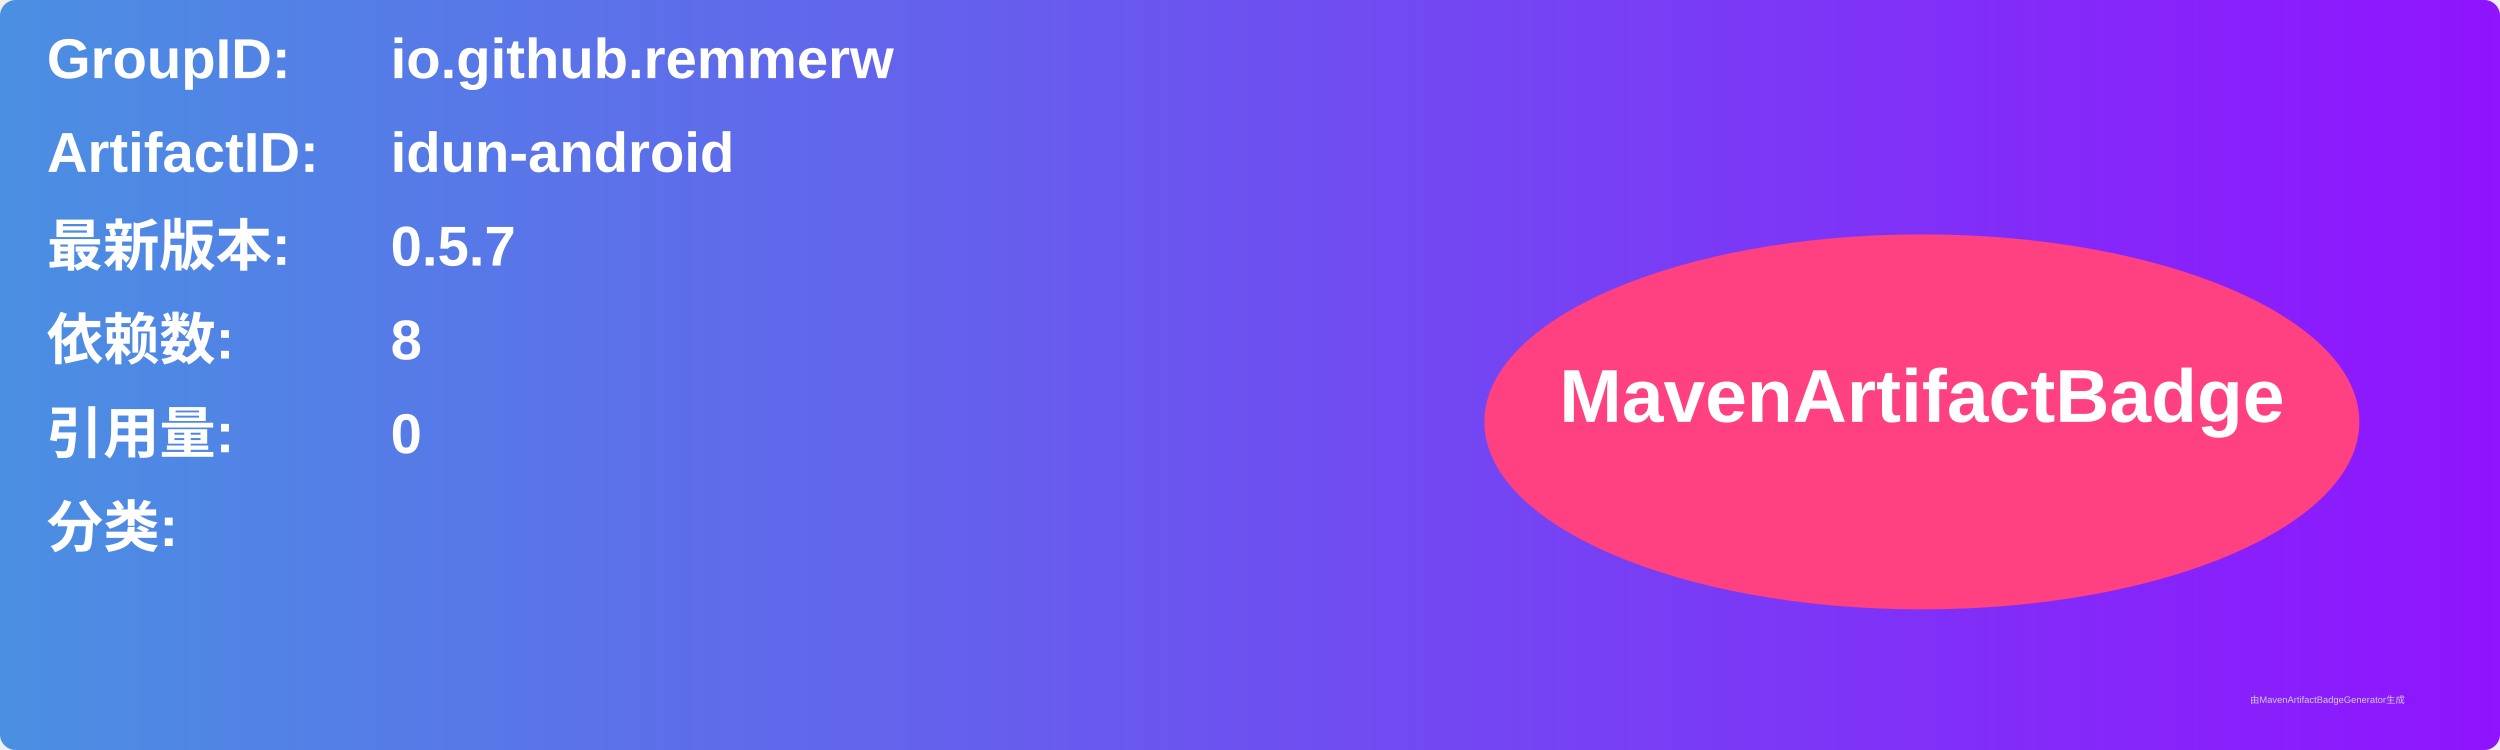
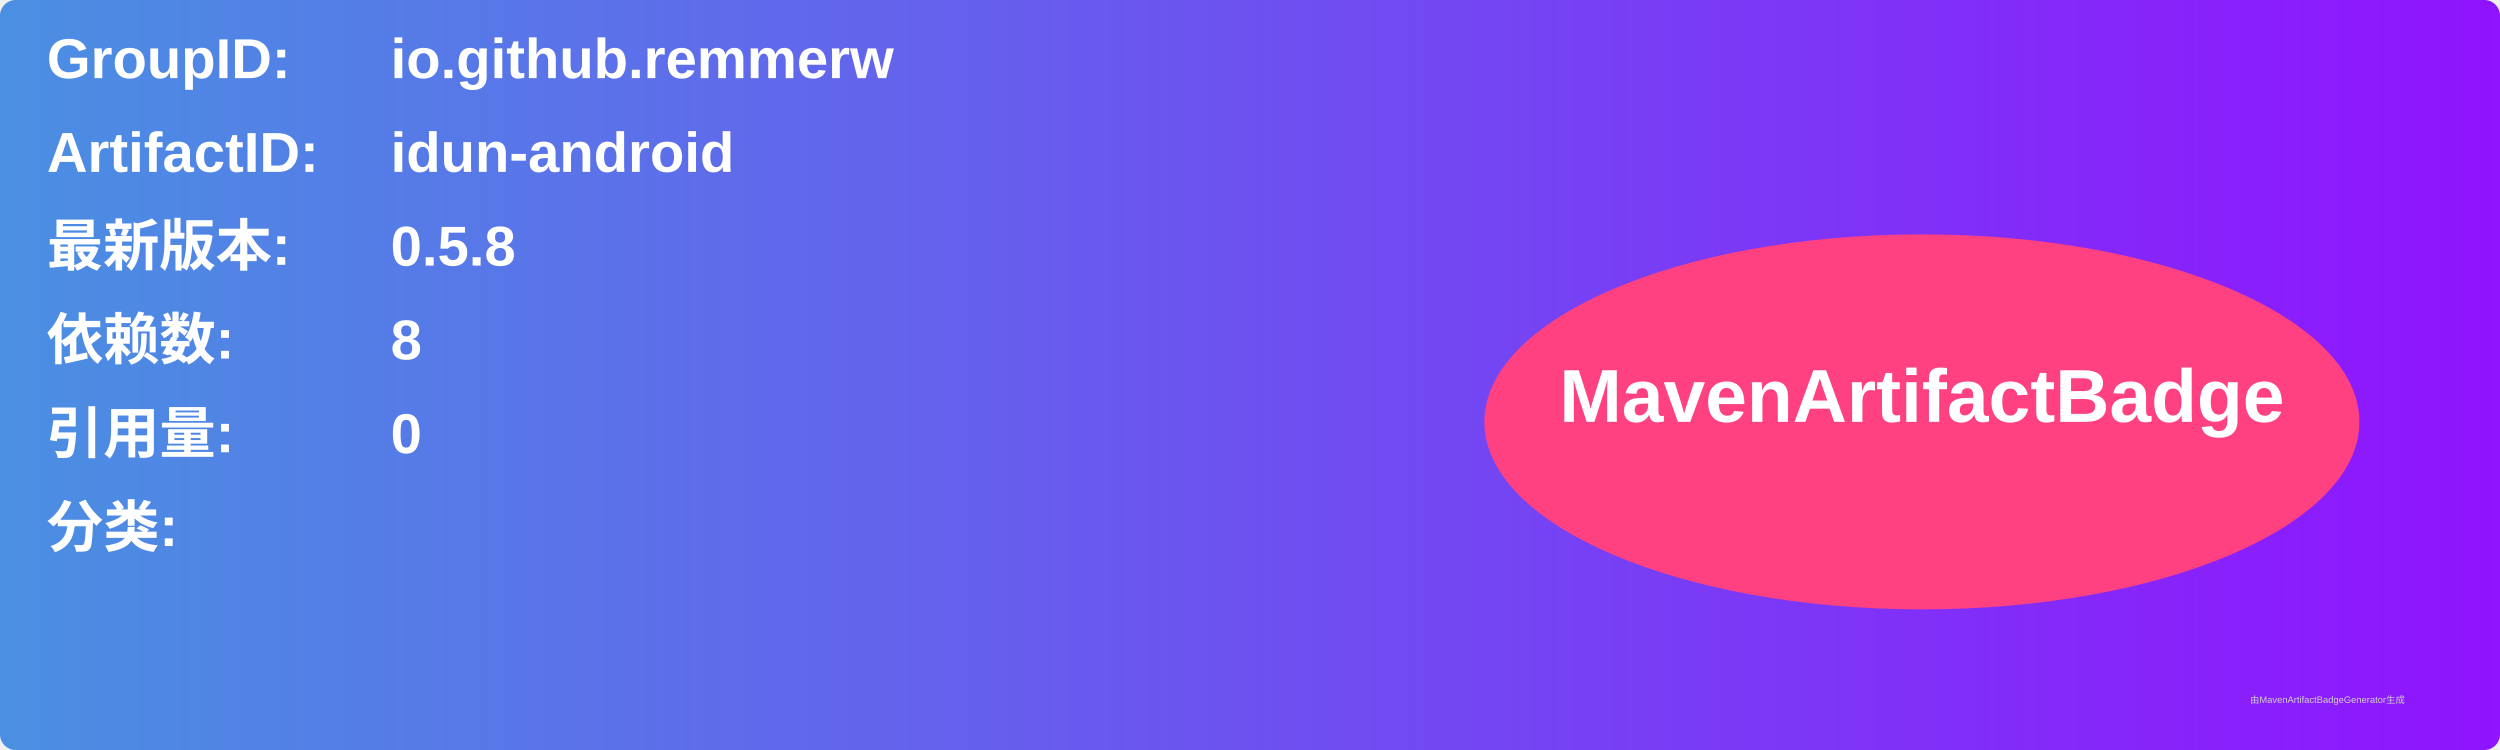
<svg xmlns="http://www.w3.org/2000/svg" width="800" height="240" viewBox="0 0 800 240">
  <linearGradient id="grad" x1="0%" y1="0%" x2="100%" y2="0%">
    <stop offset="0%" stop-color="#4a90e2" />
    <stop offset="100%" stop-color="#9013fe" />
  </linearGradient>
  <rect width="100%" height="100%" rx="5" ry="5" fill="url(#grad)" />
  <g transform="translate(15, 15)">
    <text x="0" y="10" font-family="Arial" font-size="18" fill="white" font-weight="bold" width="260">GroupID:</text>
    <text x="110" y="10" font-family="Arial" font-size="18" fill="white" font-weight="bold" width="460">io.github.remmerw</text>
    <text x="0" y="40" font-family="Arial" font-size="18" fill="white" font-weight="bold" width="260">ArtifactID:</text>
    <text x="110" y="40" font-family="Arial" font-size="18" fill="white" font-weight="bold" width="460">idun-android</text>
    <text x="0" y="70" font-family="Arial" font-size="18" fill="white" font-weight="bold">最新版本:</text>
    <text x="110" y="70" font-family="Arial" font-size="18" fill="white" font-weight="bold">
-       <tspan font-weight="bold">0.5.7</tspan>
+       <tspan font-weight="bold">0.5.8</tspan>
    </text>
    <text x="0" y="100" font-family="Arial" font-size="18" fill="white" font-weight="bold">依赖数: </text>
    <text x="110" y="100" font-family="Arial" font-size="18" fill="white">
      <tspan font-weight="bold">8</tspan>
    </text>
    <text x="0" y="130" font-family="Arial" font-size="18" fill="white" font-weight="bold">引用量: </text>
    <text x="110" y="130" font-family="Arial" font-size="18" fill="white">
      <tspan font-weight="bold">0</tspan>
    </text>
    <text x="0" y="160" font-family="Arial" font-size="18" fill="white" font-weight="bold">分类:</text>
    <text x="10" y="190" font-family="Arial" font-size="10" fill="white">
      <tspan font-weight="bold" />
    </text>
    <ellipse cx="600" cy="120" rx="140" ry="60" fill="#ff4081" />
    <text x="600" y="120" text-anchor="middle" font-family="Arial" font-size="24" fill="white" font-weight="bold">MavenArtifactBadge</text>
  </g>
  <text x="720" y="225" font-family="Arial" font-size="3" fill="#d0d0d0">由MavenArtifactBadgeGenerator生成</text>
</svg>
